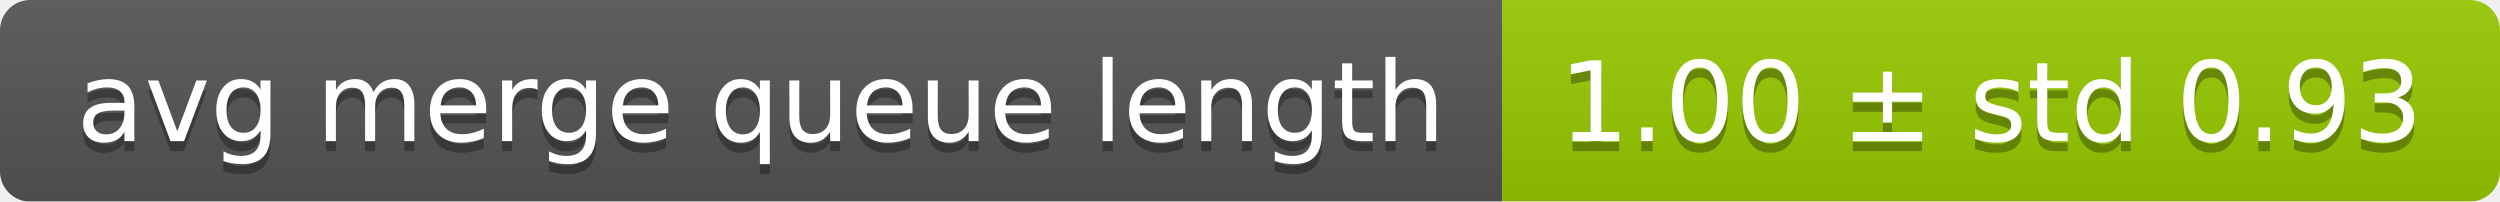
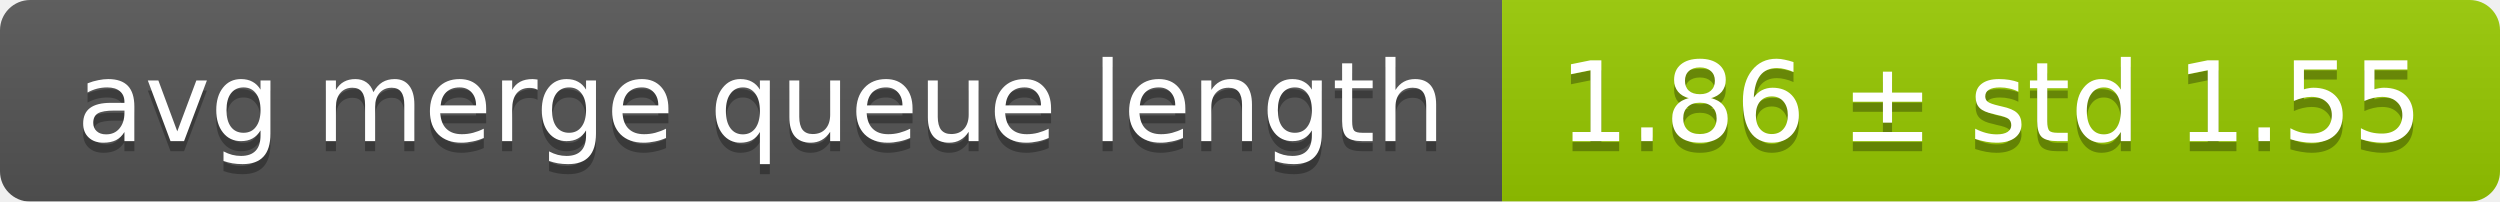
<svg xmlns="http://www.w3.org/2000/svg" width="248" height="20">
  <linearGradient id="smooth" x2="0" y2="100%">
    <stop offset="0" stop-color="#bbb" stop-opacity=".1" />
    <stop offset="1" stop-opacity=".1" />
  </linearGradient>
  <mask id="round">
    <rect width="248" height="20" rx="3" fill="#fff" />
  </mask>
  <g mask="url(#round)">
    <rect width="149" height="20" fill="#555" />
    <rect x="149" width="99" height="20" fill="#97ca00" />
    <rect width="248" height="20" fill="url(#smooth)" />
  </g>
  <g fill="#fff" text-anchor="middle" font-family="DejaVu Sans,Verdana,Geneva,sans-serif" font-size="11">
    <text x="75.5" y="15" fill="#010101" fill-opacity=".3">avg merge queue length</text>
    <text x="75.5" y="14">avg merge queue length</text>
-     <text x="197.5" y="15" fill="#010101" fill-opacity=".3">1.00 ± std 0.93</text>
-     <text x="197.5" y="14">1.00 ± std 0.93</text>
+     <text x="197.5" y="15" fill="#010101" fill-opacity=".3">1.86 ± std 1.55</text>
+     <text x="197.5" y="14">1.86 ± std 1.55</text>
  </g>
</svg>
